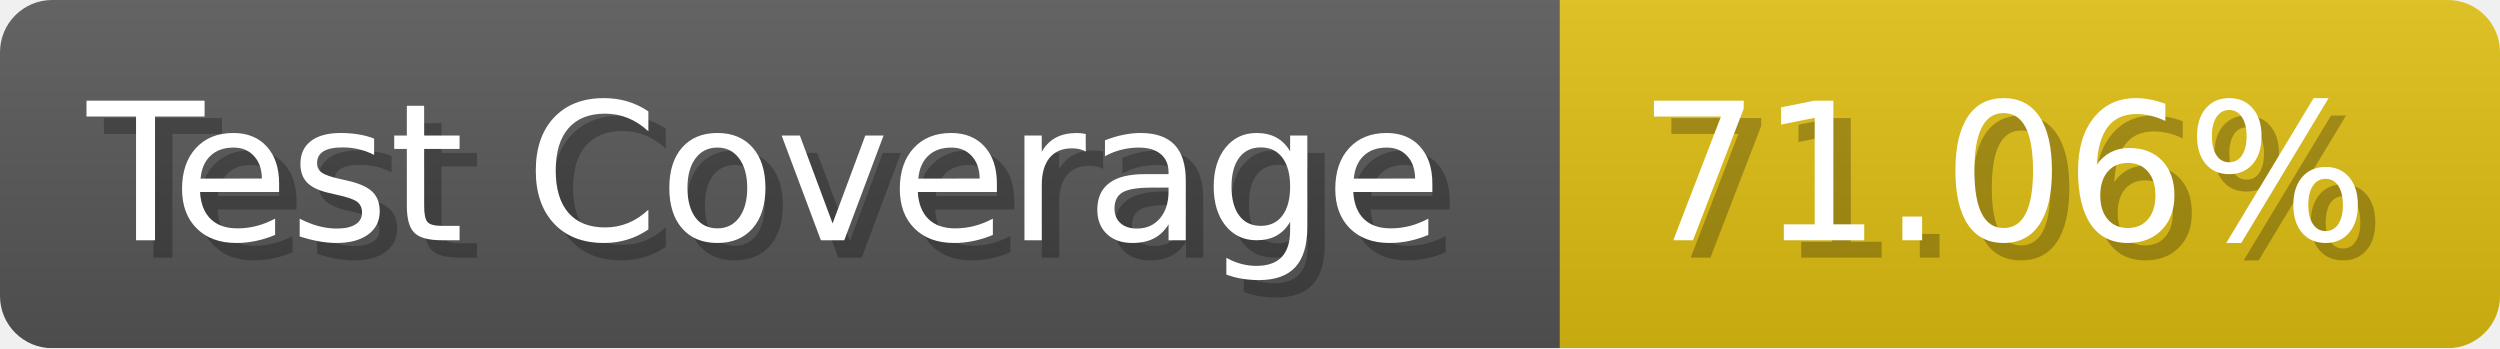
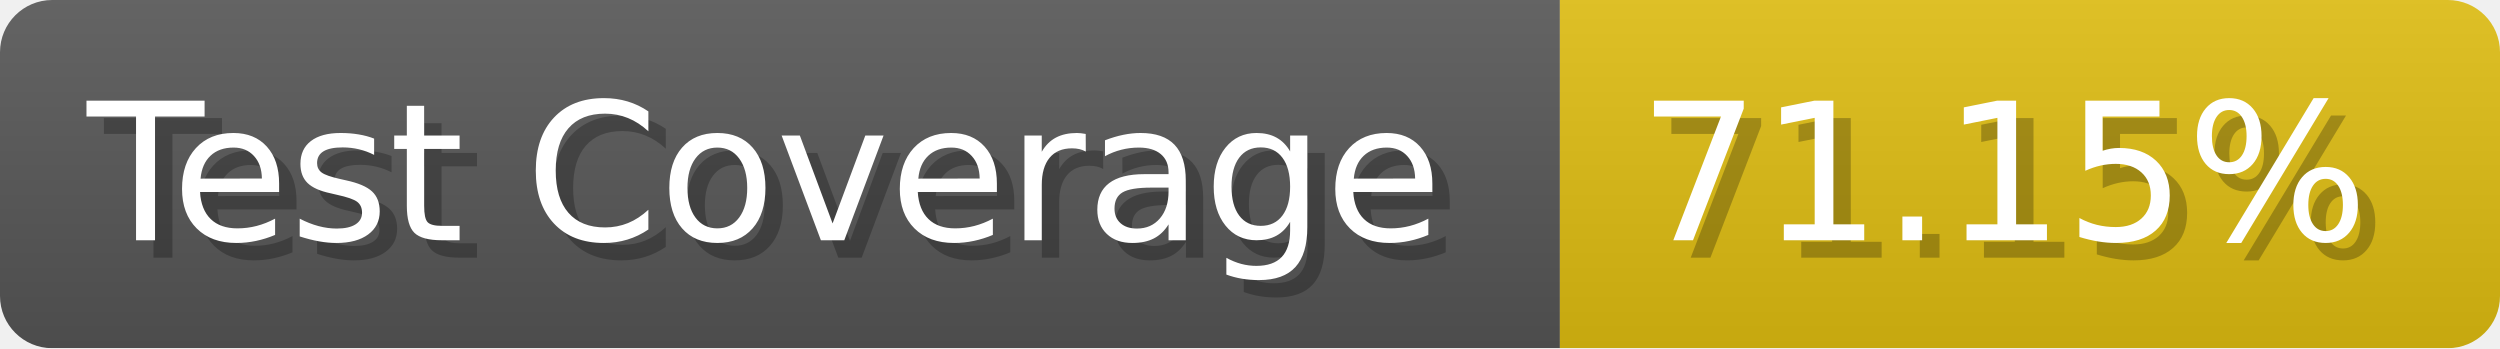
- <svg xmlns="http://www.w3.org/2000/svg" width="143.6" height="20" viewBox="0 0 1436 200" role="img" aria-label="Test Coverage: 71.06%">
+ <svg xmlns="http://www.w3.org/2000/svg" width="143.6" height="20" viewBox="0 0 1436 200" role="img" aria-label="Test Coverage: 71.15%">
  <linearGradient id="a" x2="0" y2="100%">
    <stop offset="0" stop-opacity=".1" stop-color="#EEE" />
    <stop offset="1" stop-opacity=".1" />
  </linearGradient>
  <mask id="m">
    <rect width="1436" height="200" rx="30" fill="#FFF" />
  </mask>
  <g mask="url(#m)">
    <rect width="896" height="200" fill="#555" />
    <rect width="540" height="200" fill="#DB1" x="896" />
    <rect width="1436" height="200" fill="url(#a)" />
  </g>
  <g aria-hidden="true" fill="#fff" text-anchor="start" font-family="Verdana,DejaVu Sans,sans-serif" font-size="110">
    <text x="60" y="148" textLength="796" fill="#000" opacity="0.25">Test Coverage</text>
    <text x="50" y="138" textLength="796">Test Coverage</text>
-     <text x="951" y="148" textLength="440" fill="#000" opacity="0.25">71.06%</text>
-     <text x="941" y="138" textLength="440">71.06%</text>
+     <text x="951" y="148" textLength="440" fill="#000" opacity="0.25">71.15%</text>
+     <text x="941" y="138" textLength="440">71.15%</text>
  </g>
</svg>
